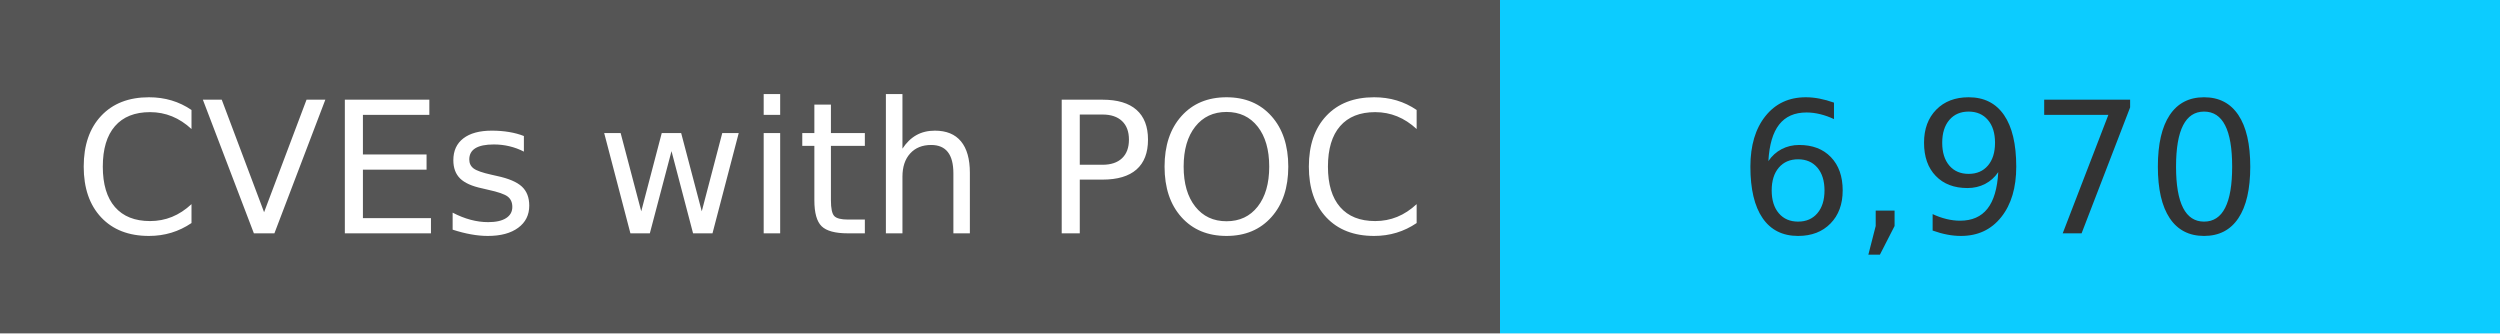
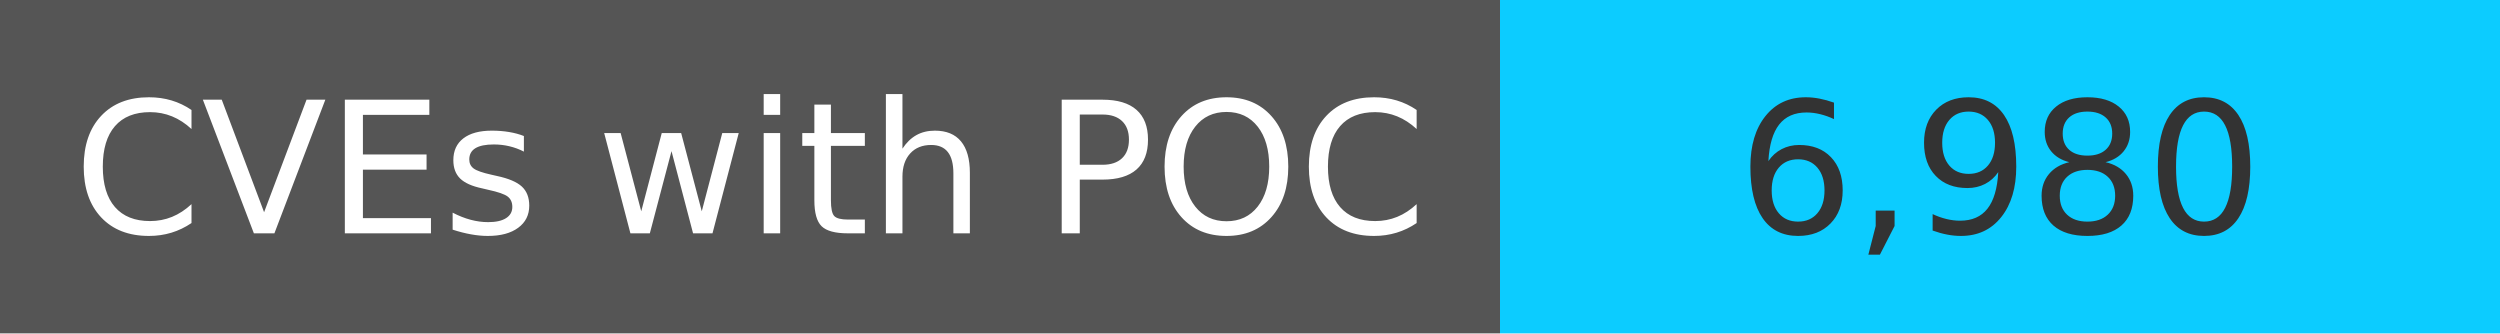
<svg xmlns="http://www.w3.org/2000/svg" width="150" height="20" role="img">
  <linearGradient id="s" x2="0" y2="100%">
    <stop offset="0" stop-color="#bbb" stop-opacity=".1" />
    <stop offset="1" stop-opacity=".1" />
  </linearGradient>
  <g>
    <rect width="90" height="20" fill="#555" />
    <rect x="90" width="267" height="20" fill="#0cccff" />
  </g>
  <g fill="#fff" text-anchor="middle" font-family="Verdana,Geneva,DejaVu Sans,sans-serif" text-rendering="geometricPrecision" font-size="110">
    <text x="450" y="140" transform="scale(.1)" fill="#fff">
            CVEs with POC
        </text>
    <text x="1200" y="140" transform="scale(.1)" fill="#333">
-             6,970
+             6,980
        </text>
  </g>
</svg>
